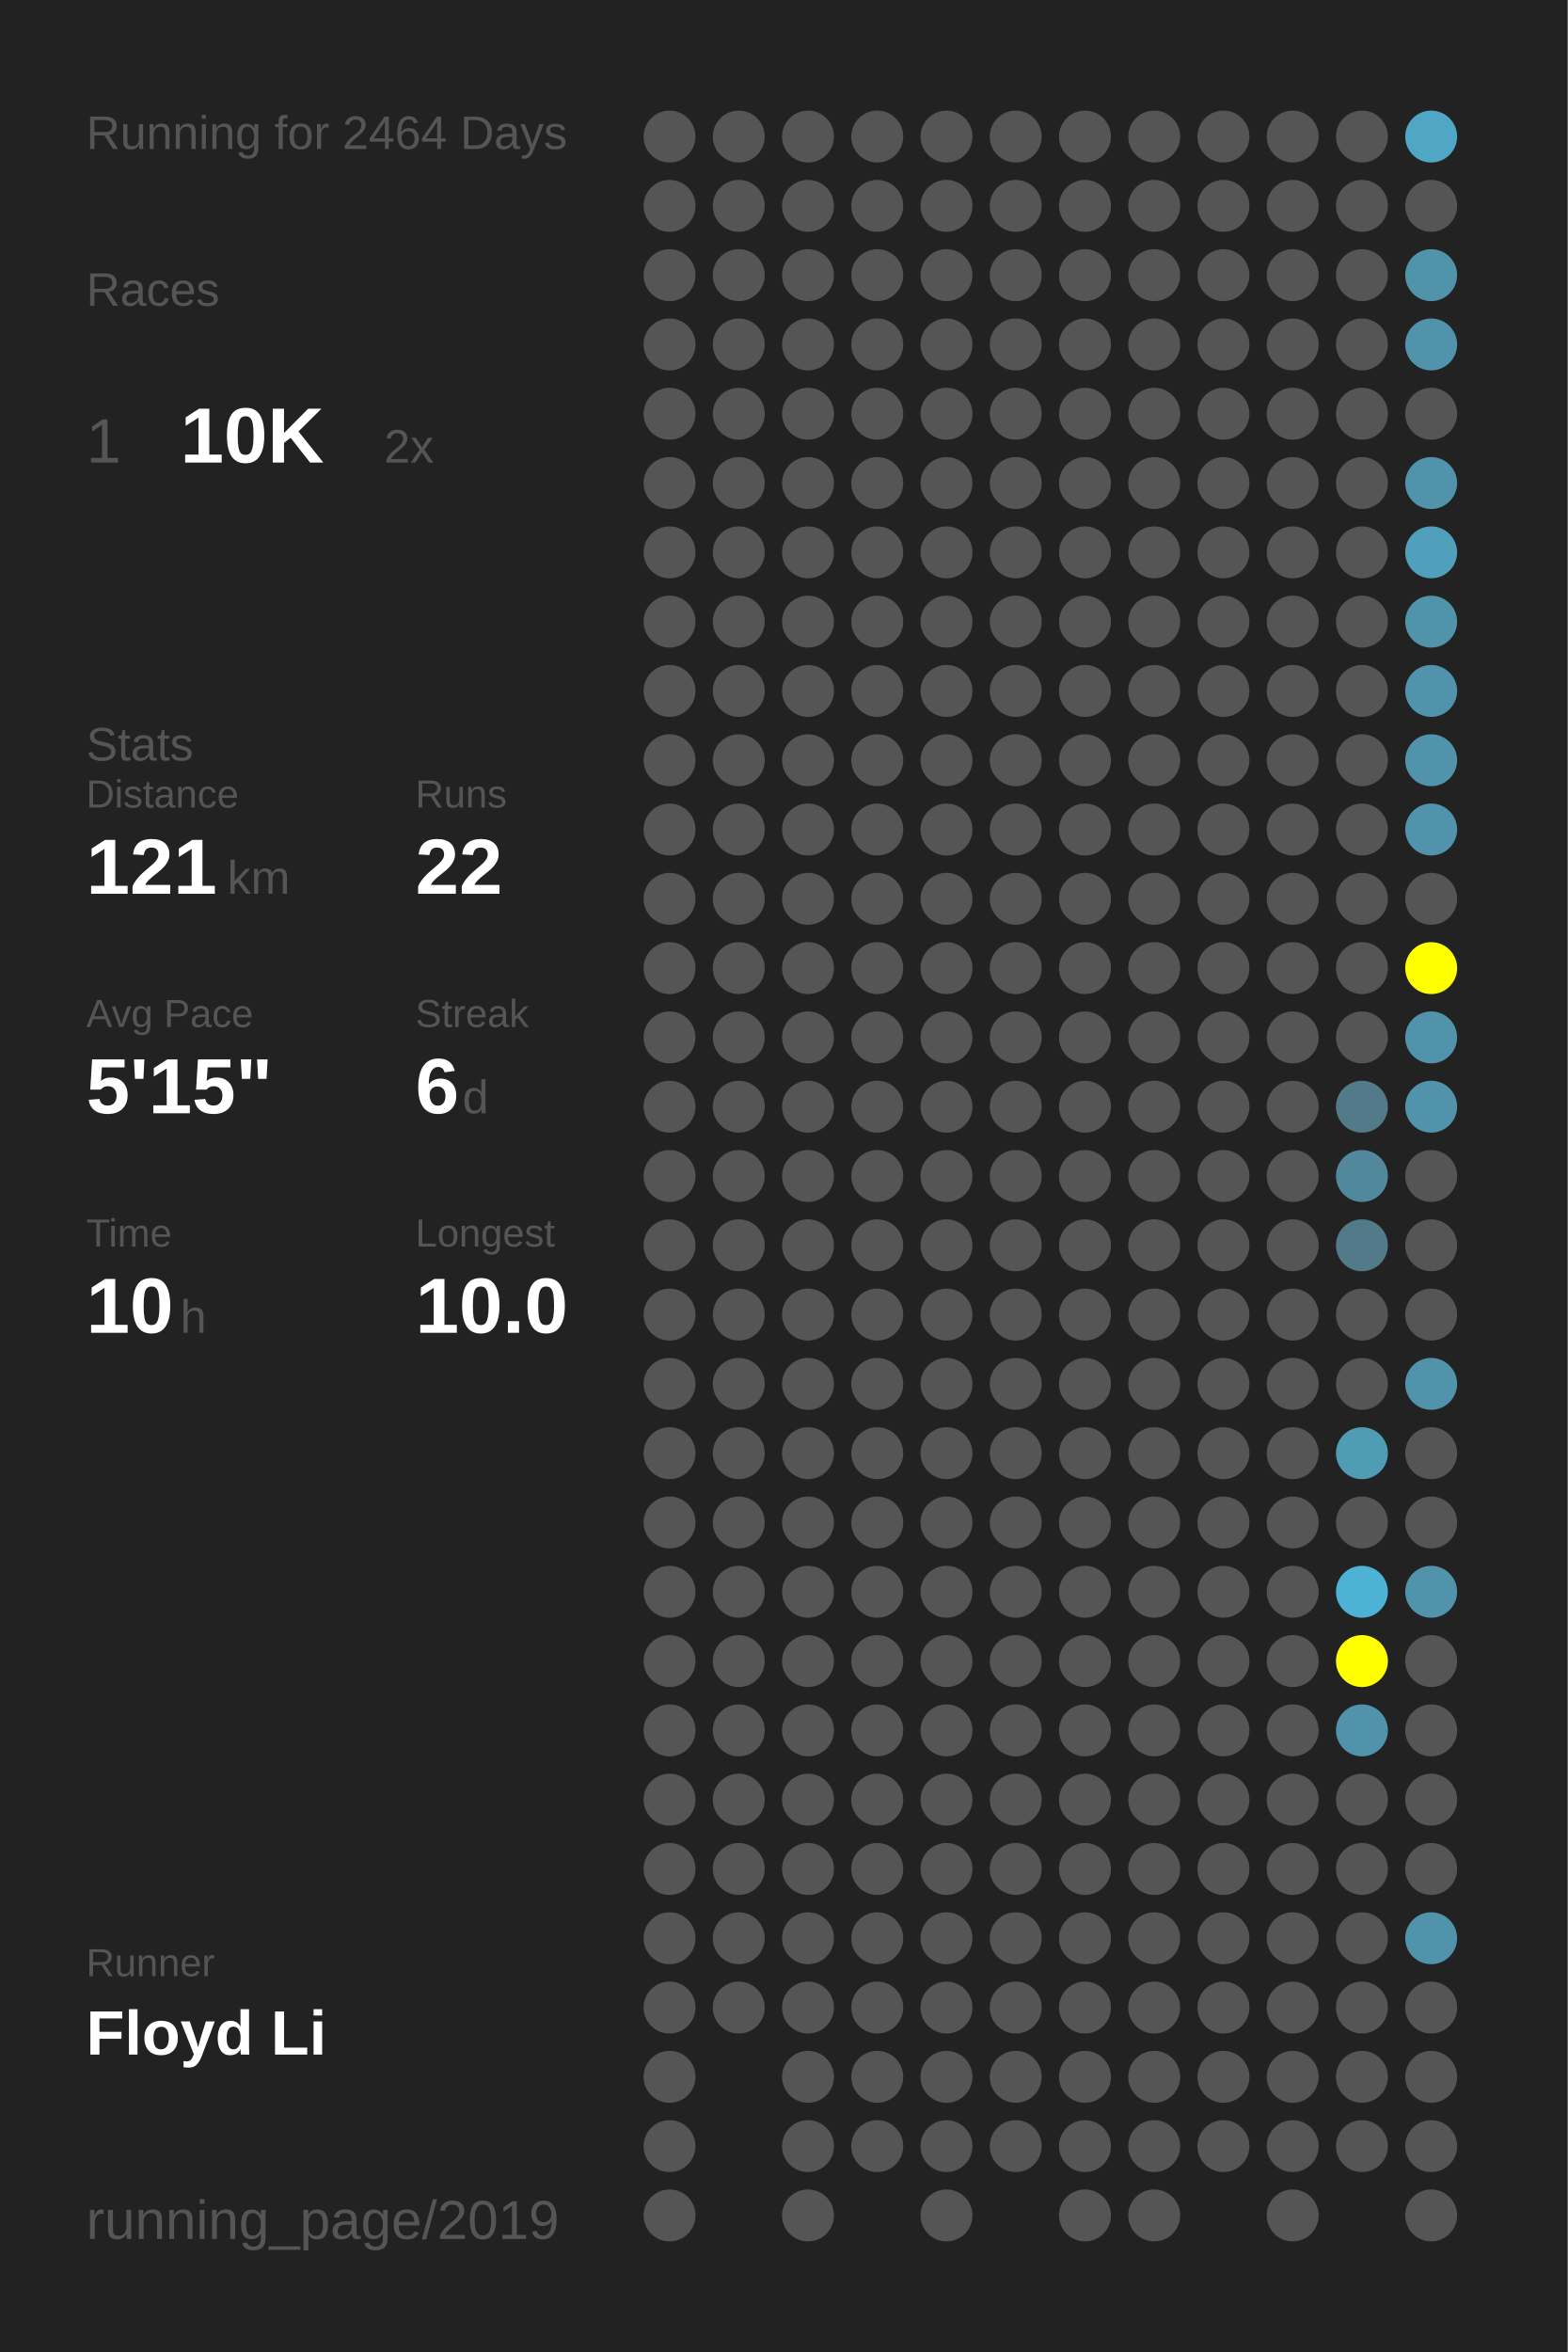
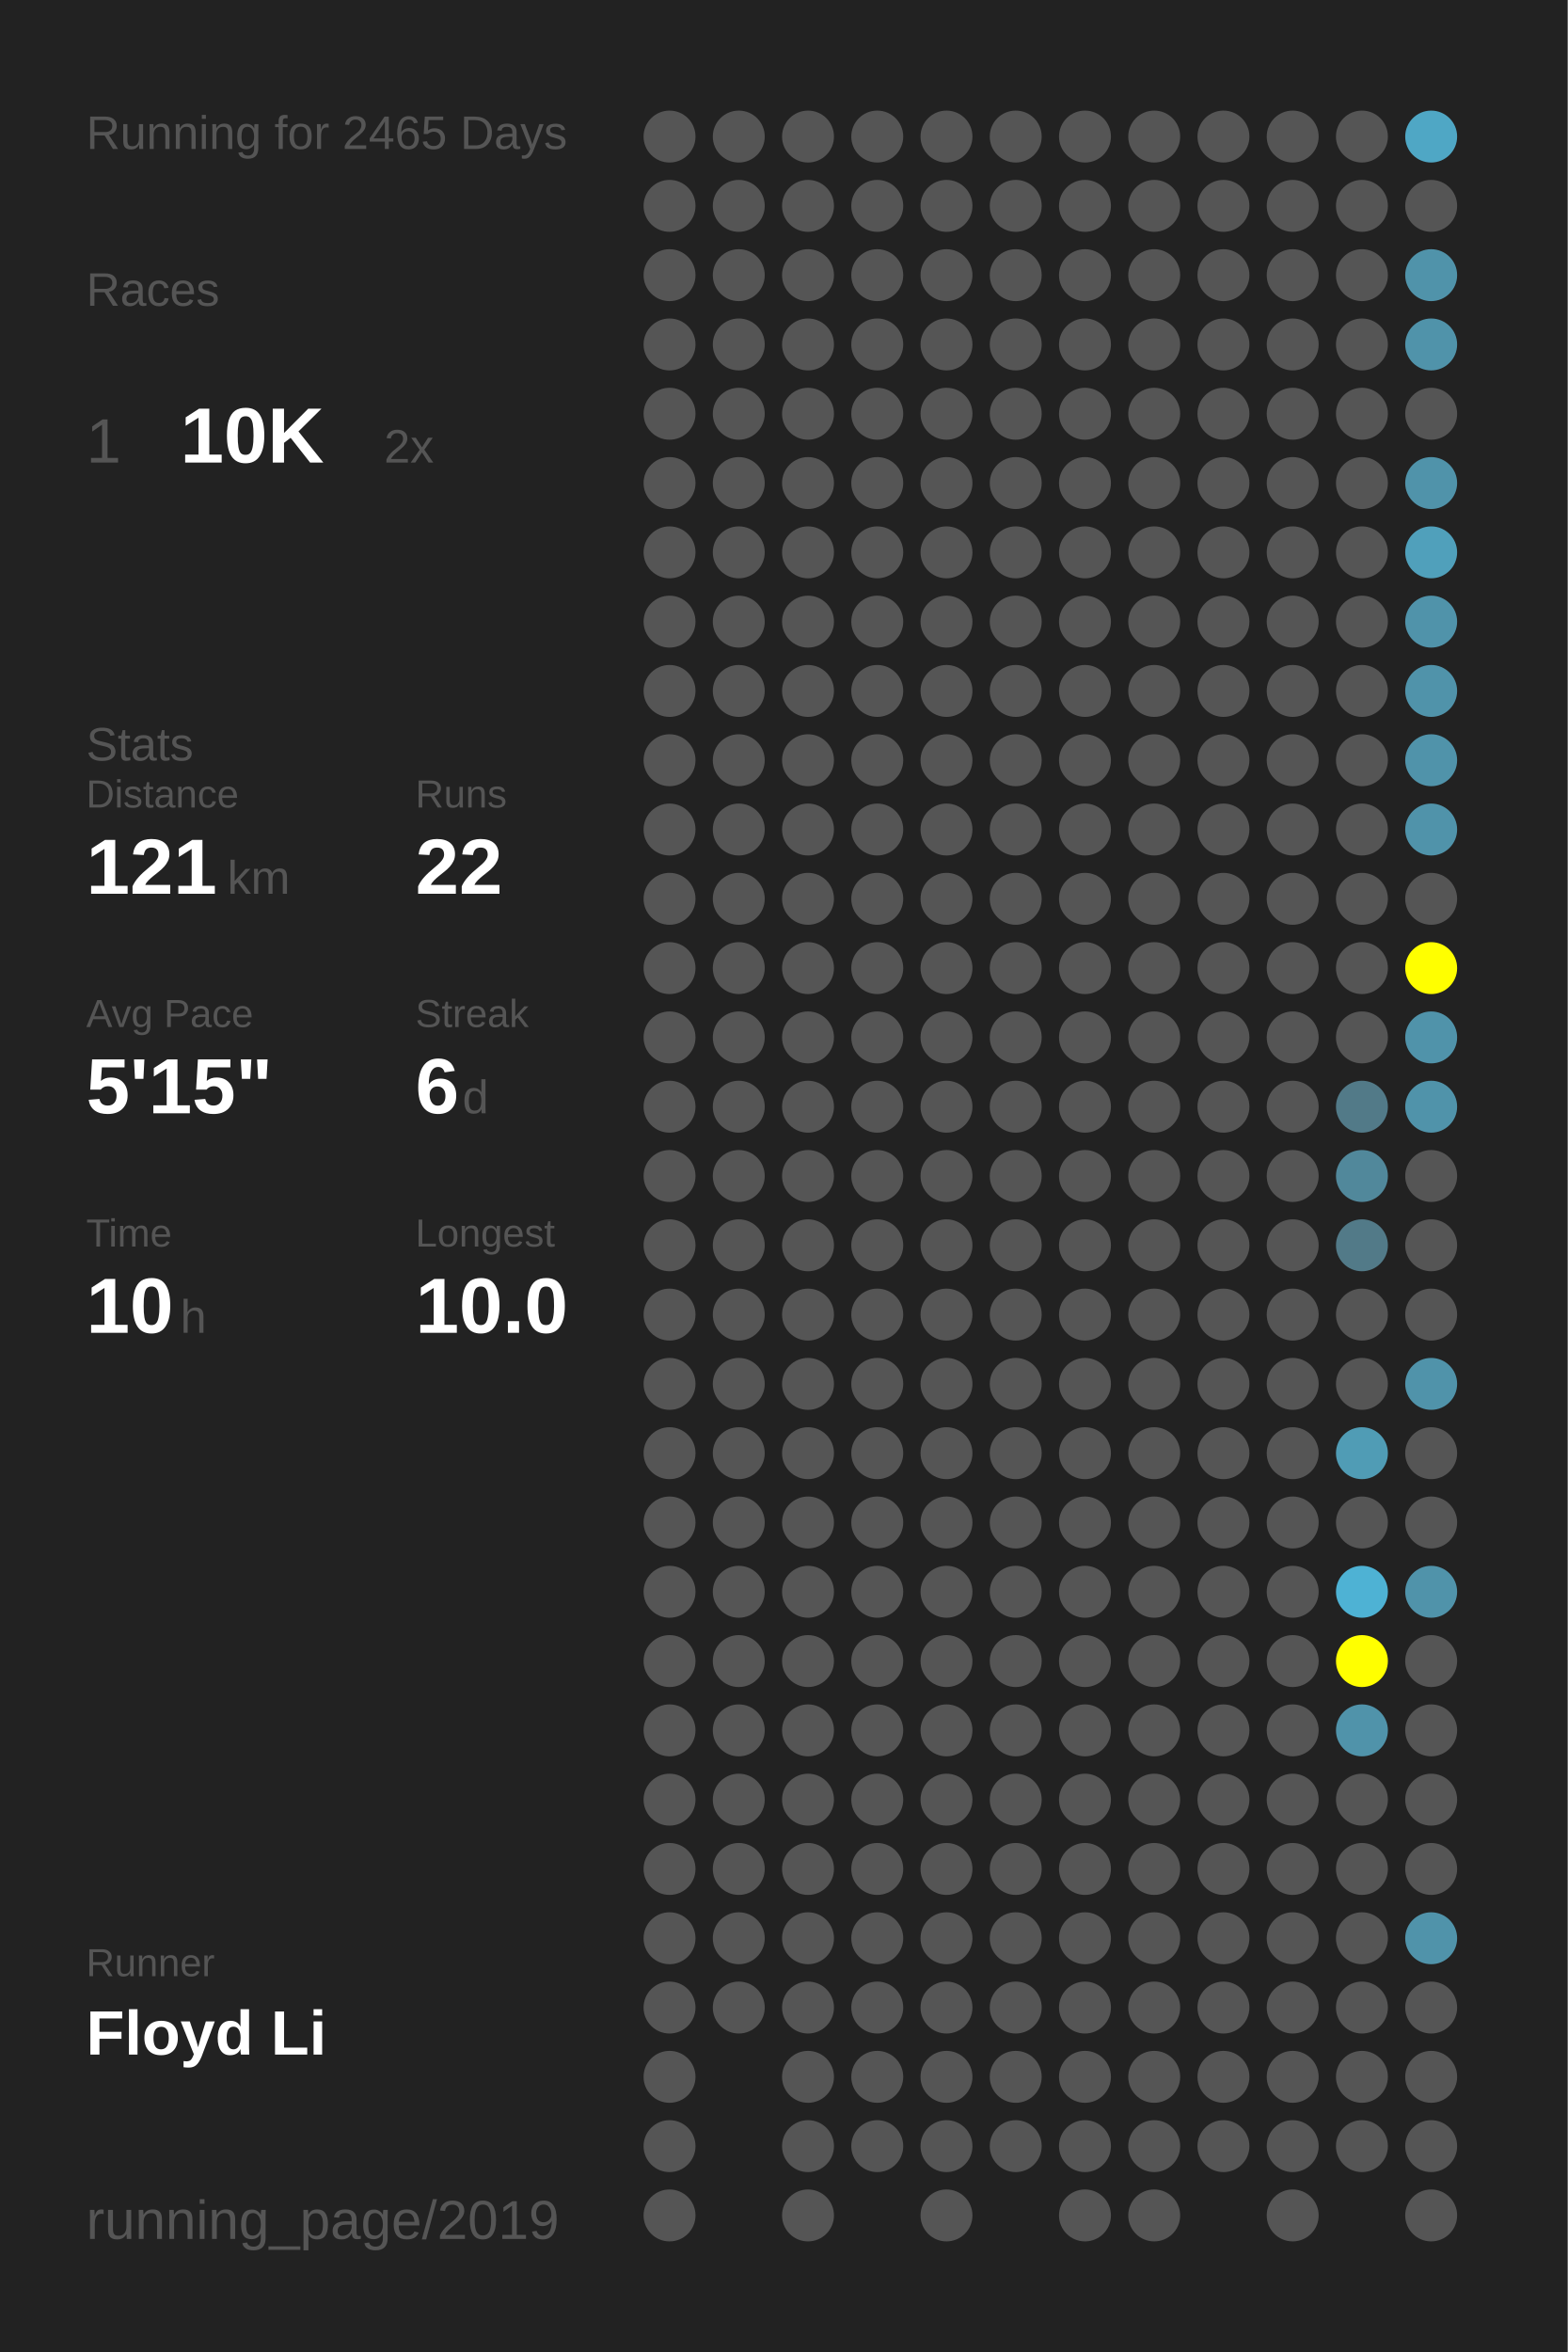
<svg xmlns="http://www.w3.org/2000/svg" baseProfile="full" height="300mm" version="1.1" viewBox="0,0,200,300" width="200mm">
  <defs />
  <rect fill="#222222" height="300" width="200" x="0" y="0" />
-   <text fill="#555555" style="font-size:6px; font-family:Arial;" x="11" y="19">Running for 2464 Days</text>
+   <text fill="#555555" style="font-size:6px; font-family:Arial;" x="11" y="19">Running for 2465 Days</text>
  <text fill="#555555" style="font-size:6px; font-family:Arial;" x="11" y="39">Races</text>
  <text fill="#555555" style="font-size:8px; font-family:Arial;" x="11" y="59">1</text>
  <text fill="#FFFFFF" style="font-size:10px; font-family:Arial; font-weight:bold;" x="23" y="59">10K</text>
  <text fill="#555555" style="font-size:6px; font-family:Arial;" x="49" y="59">2x</text>
  <text fill="#555555" style="font-size:6px; font-family:Arial;" x="11" y="97">Stats</text>
  <text fill="#555555" style="font-size:5px; font-family:Arial;" x="11" y="103">Distance</text>
  <text fill="#FFFFFF" style="font-size:10px; font-family:Arial; font-weight:bold;" x="11" y="114">121</text>
  <text fill="#555555" style="font-size:6px; font-family:Arial;" x="29" y="114">km</text>
  <text fill="#555555" style="font-size:5px; font-family:Arial;" x="53" y="103">Runs</text>
  <text fill="#FFFFFF" style="font-size:10px; font-family:Arial; font-weight:bold;" x="53" y="114">22</text>
  <text fill="#555555" style="font-size:5px; font-family:Arial;" x="11" y="131">Avg Pace</text>
  <text fill="#FFFFFF" style="font-size:10px; font-family:Arial; font-weight:bold;" x="11" y="142">5'15"</text>
  <text fill="#555555" style="font-size:5px; font-family:Arial;" x="53" y="131">Streak</text>
  <text fill="#FFFFFF" style="font-size:10px; font-family:Arial; font-weight:bold;" x="53" y="142">6</text>
  <text fill="#555555" style="font-size:6px; font-family:Arial;" x="59" y="142">d</text>
  <text fill="#555555" style="font-size:5px; font-family:Arial;" x="11" y="159">Time</text>
  <text fill="#FFFFFF" style="font-size:10px; font-family:Arial; font-weight:bold;" x="11" y="170">10</text>
  <text fill="#555555" style="font-size:6px; font-family:Arial;" x="23" y="170">h</text>
  <text fill="#555555" style="font-size:5px; font-family:Arial;" x="53" y="159">Longest</text>
  <text fill="#FFFFFF" style="font-size:10px; font-family:Arial; font-weight:bold;" x="53" y="170">10.0</text>
  <text fill="#555555" style="font-size:5px; font-family:Arial;" x="11" y="252.065">Runner</text>
  <text fill="#FFFFFF" style="font-size:8px; font-family:Arial; font-weight:bold;" x="11" y="262.065">Floyd Li</text>
  <text fill="#555555" style="font-size:7px; font-family:Arial;" x="11" y="285.581">running_page/2019</text>
  <circle cx="85.417" cy="17.419" fill="#555555" r="3.312" />
  <circle cx="85.417" cy="26.258" fill="#555555" r="3.312" />
  <circle cx="85.417" cy="35.097" fill="#555555" r="3.312" />
  <circle cx="85.417" cy="43.935" fill="#555555" r="3.312" />
  <circle cx="85.417" cy="52.774" fill="#555555" r="3.312" />
  <circle cx="85.417" cy="61.613" fill="#555555" r="3.312" />
  <circle cx="85.417" cy="70.452" fill="#555555" r="3.312" />
  <circle cx="85.417" cy="79.29" fill="#555555" r="3.312" />
  <circle cx="85.417" cy="88.129" fill="#555555" r="3.312" />
  <circle cx="85.417" cy="96.968" fill="#555555" r="3.312" />
  <circle cx="85.417" cy="105.806" fill="#555555" r="3.312" />
  <circle cx="85.417" cy="114.645" fill="#555555" r="3.312" />
  <circle cx="85.417" cy="123.484" fill="#555555" r="3.312" />
  <circle cx="85.417" cy="132.323" fill="#555555" r="3.312" />
  <circle cx="85.417" cy="141.161" fill="#555555" r="3.312" />
  <circle cx="85.417" cy="150" fill="#555555" r="3.312" />
  <circle cx="85.417" cy="158.839" fill="#555555" r="3.312" />
  <circle cx="85.417" cy="167.677" fill="#555555" r="3.312" />
  <circle cx="85.417" cy="176.516" fill="#555555" r="3.312" />
  <circle cx="85.417" cy="185.355" fill="#555555" r="3.312" />
  <circle cx="85.417" cy="194.194" fill="#555555" r="3.312" />
  <circle cx="85.417" cy="203.032" fill="#555555" r="3.312" />
  <circle cx="85.417" cy="211.871" fill="#555555" r="3.312" />
  <circle cx="85.417" cy="220.71" fill="#555555" r="3.312" />
  <circle cx="85.417" cy="229.548" fill="#555555" r="3.312" />
  <circle cx="85.417" cy="238.387" fill="#555555" r="3.312" />
  <circle cx="85.417" cy="247.226" fill="#555555" r="3.312" />
  <circle cx="85.417" cy="256.065" fill="#555555" r="3.312" />
  <circle cx="85.417" cy="264.903" fill="#555555" r="3.312" />
  <circle cx="85.417" cy="273.742" fill="#555555" r="3.312" />
  <circle cx="85.417" cy="282.581" fill="#555555" r="3.312" />
  <circle cx="94.25" cy="17.419" fill="#555555" r="3.312" />
  <circle cx="94.25" cy="26.258" fill="#555555" r="3.312" />
  <circle cx="94.25" cy="35.097" fill="#555555" r="3.312" />
  <circle cx="94.25" cy="43.935" fill="#555555" r="3.312" />
  <circle cx="94.25" cy="52.774" fill="#555555" r="3.312" />
  <circle cx="94.25" cy="61.613" fill="#555555" r="3.312" />
  <circle cx="94.25" cy="70.452" fill="#555555" r="3.312" />
  <circle cx="94.25" cy="79.29" fill="#555555" r="3.312" />
  <circle cx="94.25" cy="88.129" fill="#555555" r="3.312" />
  <circle cx="94.25" cy="96.968" fill="#555555" r="3.312" />
  <circle cx="94.25" cy="105.806" fill="#555555" r="3.312" />
  <circle cx="94.25" cy="114.645" fill="#555555" r="3.312" />
  <circle cx="94.25" cy="123.484" fill="#555555" r="3.312" />
  <circle cx="94.25" cy="132.323" fill="#555555" r="3.312" />
  <circle cx="94.25" cy="141.161" fill="#555555" r="3.312" />
  <circle cx="94.25" cy="150" fill="#555555" r="3.312" />
  <circle cx="94.25" cy="158.839" fill="#555555" r="3.312" />
  <circle cx="94.25" cy="167.677" fill="#555555" r="3.312" />
  <circle cx="94.25" cy="176.516" fill="#555555" r="3.312" />
  <circle cx="94.25" cy="185.355" fill="#555555" r="3.312" />
  <circle cx="94.25" cy="194.194" fill="#555555" r="3.312" />
  <circle cx="94.25" cy="203.032" fill="#555555" r="3.312" />
  <circle cx="94.25" cy="211.871" fill="#555555" r="3.312" />
  <circle cx="94.25" cy="220.71" fill="#555555" r="3.312" />
  <circle cx="94.25" cy="229.548" fill="#555555" r="3.312" />
  <circle cx="94.25" cy="238.387" fill="#555555" r="3.312" />
  <circle cx="94.25" cy="247.226" fill="#555555" r="3.312" />
  <circle cx="94.25" cy="256.065" fill="#555555" r="3.312" />
  <circle cx="103.083" cy="17.419" fill="#555555" r="3.312" />
  <circle cx="103.083" cy="26.258" fill="#555555" r="3.312" />
  <circle cx="103.083" cy="35.097" fill="#555555" r="3.312" />
  <circle cx="103.083" cy="43.935" fill="#555555" r="3.312" />
  <circle cx="103.083" cy="52.774" fill="#555555" r="3.312" />
  <circle cx="103.083" cy="61.613" fill="#555555" r="3.312" />
  <circle cx="103.083" cy="70.452" fill="#555555" r="3.312" />
  <circle cx="103.083" cy="79.29" fill="#555555" r="3.312" />
  <circle cx="103.083" cy="88.129" fill="#555555" r="3.312" />
  <circle cx="103.083" cy="96.968" fill="#555555" r="3.312" />
  <circle cx="103.083" cy="105.806" fill="#555555" r="3.312" />
  <circle cx="103.083" cy="114.645" fill="#555555" r="3.312" />
  <circle cx="103.083" cy="123.484" fill="#555555" r="3.312" />
  <circle cx="103.083" cy="132.323" fill="#555555" r="3.312" />
  <circle cx="103.083" cy="141.161" fill="#555555" r="3.312" />
  <circle cx="103.083" cy="150" fill="#555555" r="3.312" />
  <circle cx="103.083" cy="158.839" fill="#555555" r="3.312" />
  <circle cx="103.083" cy="167.677" fill="#555555" r="3.312" />
  <circle cx="103.083" cy="176.516" fill="#555555" r="3.312" />
  <circle cx="103.083" cy="185.355" fill="#555555" r="3.312" />
  <circle cx="103.083" cy="194.194" fill="#555555" r="3.312" />
  <circle cx="103.083" cy="203.032" fill="#555555" r="3.312" />
  <circle cx="103.083" cy="211.871" fill="#555555" r="3.312" />
  <circle cx="103.083" cy="220.71" fill="#555555" r="3.312" />
  <circle cx="103.083" cy="229.548" fill="#555555" r="3.312" />
  <circle cx="103.083" cy="238.387" fill="#555555" r="3.312" />
  <circle cx="103.083" cy="247.226" fill="#555555" r="3.312" />
  <circle cx="103.083" cy="256.065" fill="#555555" r="3.312" />
  <circle cx="103.083" cy="264.903" fill="#555555" r="3.312" />
  <circle cx="103.083" cy="273.742" fill="#555555" r="3.312" />
  <circle cx="103.083" cy="282.581" fill="#555555" r="3.312" />
  <circle cx="111.917" cy="17.419" fill="#555555" r="3.312" />
  <circle cx="111.917" cy="26.258" fill="#555555" r="3.312" />
  <circle cx="111.917" cy="35.097" fill="#555555" r="3.312" />
  <circle cx="111.917" cy="43.935" fill="#555555" r="3.312" />
  <circle cx="111.917" cy="52.774" fill="#555555" r="3.312" />
  <circle cx="111.917" cy="61.613" fill="#555555" r="3.312" />
  <circle cx="111.917" cy="70.452" fill="#555555" r="3.312" />
  <circle cx="111.917" cy="79.29" fill="#555555" r="3.312" />
  <circle cx="111.917" cy="88.129" fill="#555555" r="3.312" />
  <circle cx="111.917" cy="96.968" fill="#555555" r="3.312" />
  <circle cx="111.917" cy="105.806" fill="#555555" r="3.312" />
  <circle cx="111.917" cy="114.645" fill="#555555" r="3.312" />
  <circle cx="111.917" cy="123.484" fill="#555555" r="3.312" />
  <circle cx="111.917" cy="132.323" fill="#555555" r="3.312" />
  <circle cx="111.917" cy="141.161" fill="#555555" r="3.312" />
  <circle cx="111.917" cy="150" fill="#555555" r="3.312" />
  <circle cx="111.917" cy="158.839" fill="#555555" r="3.312" />
  <circle cx="111.917" cy="167.677" fill="#555555" r="3.312" />
  <circle cx="111.917" cy="176.516" fill="#555555" r="3.312" />
  <circle cx="111.917" cy="185.355" fill="#555555" r="3.312" />
  <circle cx="111.917" cy="194.194" fill="#555555" r="3.312" />
  <circle cx="111.917" cy="203.032" fill="#555555" r="3.312" />
  <circle cx="111.917" cy="211.871" fill="#555555" r="3.312" />
  <circle cx="111.917" cy="220.71" fill="#555555" r="3.312" />
  <circle cx="111.917" cy="229.548" fill="#555555" r="3.312" />
  <circle cx="111.917" cy="238.387" fill="#555555" r="3.312" />
  <circle cx="111.917" cy="247.226" fill="#555555" r="3.312" />
  <circle cx="111.917" cy="256.065" fill="#555555" r="3.312" />
  <circle cx="111.917" cy="264.903" fill="#555555" r="3.312" />
  <circle cx="111.917" cy="273.742" fill="#555555" r="3.312" />
  <circle cx="120.75" cy="17.419" fill="#555555" r="3.312" />
  <circle cx="120.75" cy="26.258" fill="#555555" r="3.312" />
  <circle cx="120.75" cy="35.097" fill="#555555" r="3.312" />
  <circle cx="120.75" cy="43.935" fill="#555555" r="3.312" />
  <circle cx="120.75" cy="52.774" fill="#555555" r="3.312" />
  <circle cx="120.75" cy="61.613" fill="#555555" r="3.312" />
  <circle cx="120.75" cy="70.452" fill="#555555" r="3.312" />
  <circle cx="120.75" cy="79.29" fill="#555555" r="3.312" />
  <circle cx="120.75" cy="88.129" fill="#555555" r="3.312" />
  <circle cx="120.75" cy="96.968" fill="#555555" r="3.312" />
  <circle cx="120.75" cy="105.806" fill="#555555" r="3.312" />
  <circle cx="120.75" cy="114.645" fill="#555555" r="3.312" />
  <circle cx="120.75" cy="123.484" fill="#555555" r="3.312" />
  <circle cx="120.75" cy="132.323" fill="#555555" r="3.312" />
  <circle cx="120.75" cy="141.161" fill="#555555" r="3.312" />
  <circle cx="120.75" cy="150" fill="#555555" r="3.312" />
  <circle cx="120.75" cy="158.839" fill="#555555" r="3.312" />
  <circle cx="120.75" cy="167.677" fill="#555555" r="3.312" />
  <circle cx="120.75" cy="176.516" fill="#555555" r="3.312" />
  <circle cx="120.75" cy="185.355" fill="#555555" r="3.312" />
  <circle cx="120.75" cy="194.194" fill="#555555" r="3.312" />
  <circle cx="120.75" cy="203.032" fill="#555555" r="3.312" />
  <circle cx="120.75" cy="211.871" fill="#555555" r="3.312" />
  <circle cx="120.75" cy="220.71" fill="#555555" r="3.312" />
  <circle cx="120.75" cy="229.548" fill="#555555" r="3.312" />
  <circle cx="120.75" cy="238.387" fill="#555555" r="3.312" />
  <circle cx="120.75" cy="247.226" fill="#555555" r="3.312" />
  <circle cx="120.75" cy="256.065" fill="#555555" r="3.312" />
  <circle cx="120.75" cy="264.903" fill="#555555" r="3.312" />
  <circle cx="120.75" cy="273.742" fill="#555555" r="3.312" />
  <circle cx="120.75" cy="282.581" fill="#555555" r="3.312" />
  <circle cx="129.583" cy="17.419" fill="#555555" r="3.312" />
  <circle cx="129.583" cy="26.258" fill="#555555" r="3.312" />
  <circle cx="129.583" cy="35.097" fill="#555555" r="3.312" />
  <circle cx="129.583" cy="43.935" fill="#555555" r="3.312" />
  <circle cx="129.583" cy="52.774" fill="#555555" r="3.312" />
  <circle cx="129.583" cy="61.613" fill="#555555" r="3.312" />
  <circle cx="129.583" cy="70.452" fill="#555555" r="3.312" />
  <circle cx="129.583" cy="79.29" fill="#555555" r="3.312" />
  <circle cx="129.583" cy="88.129" fill="#555555" r="3.312" />
  <circle cx="129.583" cy="96.968" fill="#555555" r="3.312" />
  <circle cx="129.583" cy="105.806" fill="#555555" r="3.312" />
  <circle cx="129.583" cy="114.645" fill="#555555" r="3.312" />
  <circle cx="129.583" cy="123.484" fill="#555555" r="3.312" />
  <circle cx="129.583" cy="132.323" fill="#555555" r="3.312" />
  <circle cx="129.583" cy="141.161" fill="#555555" r="3.312" />
  <circle cx="129.583" cy="150" fill="#555555" r="3.312" />
  <circle cx="129.583" cy="158.839" fill="#555555" r="3.312" />
  <circle cx="129.583" cy="167.677" fill="#555555" r="3.312" />
  <circle cx="129.583" cy="176.516" fill="#555555" r="3.312" />
  <circle cx="129.583" cy="185.355" fill="#555555" r="3.312" />
  <circle cx="129.583" cy="194.194" fill="#555555" r="3.312" />
  <circle cx="129.583" cy="203.032" fill="#555555" r="3.312" />
  <circle cx="129.583" cy="211.871" fill="#555555" r="3.312" />
  <circle cx="129.583" cy="220.71" fill="#555555" r="3.312" />
  <circle cx="129.583" cy="229.548" fill="#555555" r="3.312" />
  <circle cx="129.583" cy="238.387" fill="#555555" r="3.312" />
  <circle cx="129.583" cy="247.226" fill="#555555" r="3.312" />
  <circle cx="129.583" cy="256.065" fill="#555555" r="3.312" />
  <circle cx="129.583" cy="264.903" fill="#555555" r="3.312" />
  <circle cx="129.583" cy="273.742" fill="#555555" r="3.312" />
  <circle cx="138.417" cy="17.419" fill="#555555" r="3.312" />
  <circle cx="138.417" cy="26.258" fill="#555555" r="3.312" />
  <circle cx="138.417" cy="35.097" fill="#555555" r="3.312" />
  <circle cx="138.417" cy="43.935" fill="#555555" r="3.312" />
  <circle cx="138.417" cy="52.774" fill="#555555" r="3.312" />
  <circle cx="138.417" cy="61.613" fill="#555555" r="3.312" />
  <circle cx="138.417" cy="70.452" fill="#555555" r="3.312" />
  <circle cx="138.417" cy="79.29" fill="#555555" r="3.312" />
  <circle cx="138.417" cy="88.129" fill="#555555" r="3.312" />
  <circle cx="138.417" cy="96.968" fill="#555555" r="3.312" />
  <circle cx="138.417" cy="105.806" fill="#555555" r="3.312" />
  <circle cx="138.417" cy="114.645" fill="#555555" r="3.312" />
  <circle cx="138.417" cy="123.484" fill="#555555" r="3.312" />
  <circle cx="138.417" cy="132.323" fill="#555555" r="3.312" />
  <circle cx="138.417" cy="141.161" fill="#555555" r="3.312" />
  <circle cx="138.417" cy="150" fill="#555555" r="3.312" />
  <circle cx="138.417" cy="158.839" fill="#555555" r="3.312" />
  <circle cx="138.417" cy="167.677" fill="#555555" r="3.312" />
  <circle cx="138.417" cy="176.516" fill="#555555" r="3.312" />
  <circle cx="138.417" cy="185.355" fill="#555555" r="3.312" />
  <circle cx="138.417" cy="194.194" fill="#555555" r="3.312" />
  <circle cx="138.417" cy="203.032" fill="#555555" r="3.312" />
  <circle cx="138.417" cy="211.871" fill="#555555" r="3.312" />
  <circle cx="138.417" cy="220.71" fill="#555555" r="3.312" />
  <circle cx="138.417" cy="229.548" fill="#555555" r="3.312" />
  <circle cx="138.417" cy="238.387" fill="#555555" r="3.312" />
  <circle cx="138.417" cy="247.226" fill="#555555" r="3.312" />
  <circle cx="138.417" cy="256.065" fill="#555555" r="3.312" />
  <circle cx="138.417" cy="264.903" fill="#555555" r="3.312" />
  <circle cx="138.417" cy="273.742" fill="#555555" r="3.312" />
  <circle cx="138.417" cy="282.581" fill="#555555" r="3.312" />
  <circle cx="147.25" cy="17.419" fill="#555555" r="3.312" />
  <circle cx="147.25" cy="26.258" fill="#555555" r="3.312" />
  <circle cx="147.25" cy="35.097" fill="#555555" r="3.312" />
  <circle cx="147.25" cy="43.935" fill="#555555" r="3.312" />
  <circle cx="147.25" cy="52.774" fill="#555555" r="3.312" />
  <circle cx="147.25" cy="61.613" fill="#555555" r="3.312" />
  <circle cx="147.25" cy="70.452" fill="#555555" r="3.312" />
  <circle cx="147.25" cy="79.29" fill="#555555" r="3.312" />
  <circle cx="147.25" cy="88.129" fill="#555555" r="3.312" />
  <circle cx="147.25" cy="96.968" fill="#555555" r="3.312" />
  <circle cx="147.25" cy="105.806" fill="#555555" r="3.312" />
  <circle cx="147.25" cy="114.645" fill="#555555" r="3.312" />
  <circle cx="147.25" cy="123.484" fill="#555555" r="3.312" />
  <circle cx="147.25" cy="132.323" fill="#555555" r="3.312" />
  <circle cx="147.25" cy="141.161" fill="#555555" r="3.312" />
  <circle cx="147.25" cy="150" fill="#555555" r="3.312" />
  <circle cx="147.25" cy="158.839" fill="#555555" r="3.312" />
  <circle cx="147.25" cy="167.677" fill="#555555" r="3.312" />
  <circle cx="147.25" cy="176.516" fill="#555555" r="3.312" />
  <circle cx="147.25" cy="185.355" fill="#555555" r="3.312" />
  <circle cx="147.25" cy="194.194" fill="#555555" r="3.312" />
  <circle cx="147.25" cy="203.032" fill="#555555" r="3.312" />
  <circle cx="147.25" cy="211.871" fill="#555555" r="3.312" />
  <circle cx="147.25" cy="220.71" fill="#555555" r="3.312" />
  <circle cx="147.25" cy="229.548" fill="#555555" r="3.312" />
  <circle cx="147.25" cy="238.387" fill="#555555" r="3.312" />
  <circle cx="147.25" cy="247.226" fill="#555555" r="3.312" />
  <circle cx="147.25" cy="256.065" fill="#555555" r="3.312" />
  <circle cx="147.25" cy="264.903" fill="#555555" r="3.312" />
  <circle cx="147.25" cy="273.742" fill="#555555" r="3.312" />
  <circle cx="147.25" cy="282.581" fill="#555555" r="3.312" />
  <circle cx="156.083" cy="17.419" fill="#555555" r="3.312" />
  <circle cx="156.083" cy="26.258" fill="#555555" r="3.312" />
  <circle cx="156.083" cy="35.097" fill="#555555" r="3.312" />
  <circle cx="156.083" cy="43.935" fill="#555555" r="3.312" />
  <circle cx="156.083" cy="52.774" fill="#555555" r="3.312" />
  <circle cx="156.083" cy="61.613" fill="#555555" r="3.312" />
  <circle cx="156.083" cy="70.452" fill="#555555" r="3.312" />
  <circle cx="156.083" cy="79.29" fill="#555555" r="3.312" />
  <circle cx="156.083" cy="88.129" fill="#555555" r="3.312" />
  <circle cx="156.083" cy="96.968" fill="#555555" r="3.312" />
  <circle cx="156.083" cy="105.806" fill="#555555" r="3.312" />
  <circle cx="156.083" cy="114.645" fill="#555555" r="3.312" />
  <circle cx="156.083" cy="123.484" fill="#555555" r="3.312" />
  <circle cx="156.083" cy="132.323" fill="#555555" r="3.312" />
  <circle cx="156.083" cy="141.161" fill="#555555" r="3.312" />
  <circle cx="156.083" cy="150" fill="#555555" r="3.312" />
  <circle cx="156.083" cy="158.839" fill="#555555" r="3.312" />
  <circle cx="156.083" cy="167.677" fill="#555555" r="3.312" />
  <circle cx="156.083" cy="176.516" fill="#555555" r="3.312" />
  <circle cx="156.083" cy="185.355" fill="#555555" r="3.312" />
  <circle cx="156.083" cy="194.194" fill="#555555" r="3.312" />
  <circle cx="156.083" cy="203.032" fill="#555555" r="3.312" />
  <circle cx="156.083" cy="211.871" fill="#555555" r="3.312" />
  <circle cx="156.083" cy="220.71" fill="#555555" r="3.312" />
  <circle cx="156.083" cy="229.548" fill="#555555" r="3.312" />
  <circle cx="156.083" cy="238.387" fill="#555555" r="3.312" />
  <circle cx="156.083" cy="247.226" fill="#555555" r="3.312" />
  <circle cx="156.083" cy="256.065" fill="#555555" r="3.312" />
  <circle cx="156.083" cy="264.903" fill="#555555" r="3.312" />
  <circle cx="156.083" cy="273.742" fill="#555555" r="3.312" />
  <circle cx="164.917" cy="17.419" fill="#555555" r="3.312" />
  <circle cx="164.917" cy="26.258" fill="#555555" r="3.312" />
  <circle cx="164.917" cy="35.097" fill="#555555" r="3.312" />
  <circle cx="164.917" cy="43.935" fill="#555555" r="3.312" />
  <circle cx="164.917" cy="52.774" fill="#555555" r="3.312" />
  <circle cx="164.917" cy="61.613" fill="#555555" r="3.312" />
  <circle cx="164.917" cy="70.452" fill="#555555" r="3.312" />
  <circle cx="164.917" cy="79.29" fill="#555555" r="3.312" />
  <circle cx="164.917" cy="88.129" fill="#555555" r="3.312" />
  <circle cx="164.917" cy="96.968" fill="#555555" r="3.312" />
  <circle cx="164.917" cy="105.806" fill="#555555" r="3.312" />
  <circle cx="164.917" cy="114.645" fill="#555555" r="3.312" />
  <circle cx="164.917" cy="123.484" fill="#555555" r="3.312" />
  <circle cx="164.917" cy="132.323" fill="#555555" r="3.312" />
  <circle cx="164.917" cy="141.161" fill="#555555" r="3.312" />
  <circle cx="164.917" cy="150" fill="#555555" r="3.312" />
  <circle cx="164.917" cy="158.839" fill="#555555" r="3.312" />
  <circle cx="164.917" cy="167.677" fill="#555555" r="3.312" />
  <circle cx="164.917" cy="176.516" fill="#555555" r="3.312" />
  <circle cx="164.917" cy="185.355" fill="#555555" r="3.312" />
  <circle cx="164.917" cy="194.194" fill="#555555" r="3.312" />
  <circle cx="164.917" cy="203.032" fill="#555555" r="3.312" />
  <circle cx="164.917" cy="211.871" fill="#555555" r="3.312" />
  <circle cx="164.917" cy="220.71" fill="#555555" r="3.312" />
  <circle cx="164.917" cy="229.548" fill="#555555" r="3.312" />
  <circle cx="164.917" cy="238.387" fill="#555555" r="3.312" />
  <circle cx="164.917" cy="247.226" fill="#555555" r="3.312" />
  <circle cx="164.917" cy="256.065" fill="#555555" r="3.312" />
  <circle cx="164.917" cy="264.903" fill="#555555" r="3.312" />
  <circle cx="164.917" cy="273.742" fill="#555555" r="3.312" />
  <circle cx="164.917" cy="282.581" fill="#555555" r="3.312" />
  <circle cx="173.75" cy="17.419" fill="#555555" r="3.312" />
  <circle cx="173.75" cy="26.258" fill="#555555" r="3.312" />
  <circle cx="173.75" cy="35.097" fill="#555555" r="3.312" />
  <circle cx="173.75" cy="43.935" fill="#555555" r="3.312" />
  <circle cx="173.75" cy="52.774" fill="#555555" r="3.312" />
  <circle cx="173.75" cy="61.613" fill="#555555" r="3.312" />
  <circle cx="173.75" cy="70.452" fill="#555555" r="3.312" />
  <circle cx="173.75" cy="79.29" fill="#555555" r="3.312" />
  <circle cx="173.75" cy="88.129" fill="#555555" r="3.312" />
  <circle cx="173.75" cy="96.968" fill="#555555" r="3.312" />
  <circle cx="173.75" cy="105.806" fill="#555555" r="3.312" />
  <circle cx="173.75" cy="114.645" fill="#555555" r="3.312" />
  <circle cx="173.75" cy="123.484" fill="#555555" r="3.312" />
  <circle cx="173.75" cy="132.323" fill="#555555" r="3.312" />
  <circle cx="173.75" cy="141.161" fill="#527a88" r="3.312" />
  <circle cx="173.75" cy="150" fill="#51889b" r="3.312" />
  <circle cx="173.75" cy="158.839" fill="#527a88" r="3.312" />
  <circle cx="173.75" cy="167.677" fill="#555555" r="3.312" />
  <circle cx="173.75" cy="176.516" fill="#555555" r="3.312" />
  <circle cx="173.75" cy="185.355" fill="#509cb5" r="3.312" />
  <circle cx="173.75" cy="194.194" fill="#555555" r="3.312" />
  <circle cx="173.75" cy="203.032" fill="#4eb2d4" r="3.312" />
  <circle cx="173.75" cy="211.871" fill="#FFFF00" r="3.312" />
  <circle cx="173.75" cy="220.71" fill="#5093aa" r="3.312" />
  <circle cx="173.75" cy="229.548" fill="#555555" r="3.312" />
  <circle cx="173.75" cy="238.387" fill="#555555" r="3.312" />
  <circle cx="173.75" cy="247.226" fill="#555555" r="3.312" />
  <circle cx="173.75" cy="256.065" fill="#555555" r="3.312" />
  <circle cx="173.75" cy="264.903" fill="#555555" r="3.312" />
  <circle cx="173.75" cy="273.742" fill="#555555" r="3.312" />
  <circle cx="182.583" cy="17.419" fill="#4fa7c5" r="3.312" />
  <circle cx="182.583" cy="26.258" fill="#555555" r="3.312" />
  <circle cx="182.583" cy="35.097" fill="#5093aa" r="3.312" />
  <circle cx="182.583" cy="43.935" fill="#5093aa" r="3.312" />
  <circle cx="182.583" cy="52.774" fill="#555555" r="3.312" />
  <circle cx="182.583" cy="61.613" fill="#5093aa" r="3.312" />
  <circle cx="182.583" cy="70.452" fill="#50a0bb" r="3.312" />
  <circle cx="182.583" cy="79.29" fill="#5093aa" r="3.312" />
  <circle cx="182.583" cy="88.129" fill="#5093aa" r="3.312" />
  <circle cx="182.583" cy="96.968" fill="#5093aa" r="3.312" />
  <circle cx="182.583" cy="105.806" fill="#5093aa" r="3.312" />
  <circle cx="182.583" cy="114.645" fill="#555555" r="3.312" />
  <circle cx="182.583" cy="123.484" fill="#FFFF00" r="3.312" />
  <circle cx="182.583" cy="132.323" fill="#5093aa" r="3.312" />
  <circle cx="182.583" cy="141.161" fill="#5093aa" r="3.312" />
  <circle cx="182.583" cy="150" fill="#555555" r="3.312" />
  <circle cx="182.583" cy="158.839" fill="#555555" r="3.312" />
  <circle cx="182.583" cy="167.677" fill="#555555" r="3.312" />
  <circle cx="182.583" cy="176.516" fill="#5093aa" r="3.312" />
  <circle cx="182.583" cy="185.355" fill="#555555" r="3.312" />
  <circle cx="182.583" cy="194.194" fill="#555555" r="3.312" />
  <circle cx="182.583" cy="203.032" fill="#5093aa" r="3.312" />
  <circle cx="182.583" cy="211.871" fill="#555555" r="3.312" />
  <circle cx="182.583" cy="220.71" fill="#555555" r="3.312" />
  <circle cx="182.583" cy="229.548" fill="#555555" r="3.312" />
  <circle cx="182.583" cy="238.387" fill="#555555" r="3.312" />
  <circle cx="182.583" cy="247.226" fill="#5093aa" r="3.312" />
  <circle cx="182.583" cy="256.065" fill="#555555" r="3.312" />
  <circle cx="182.583" cy="264.903" fill="#555555" r="3.312" />
  <circle cx="182.583" cy="273.742" fill="#555555" r="3.312" />
  <circle cx="182.583" cy="282.581" fill="#555555" r="3.312" />
</svg>
